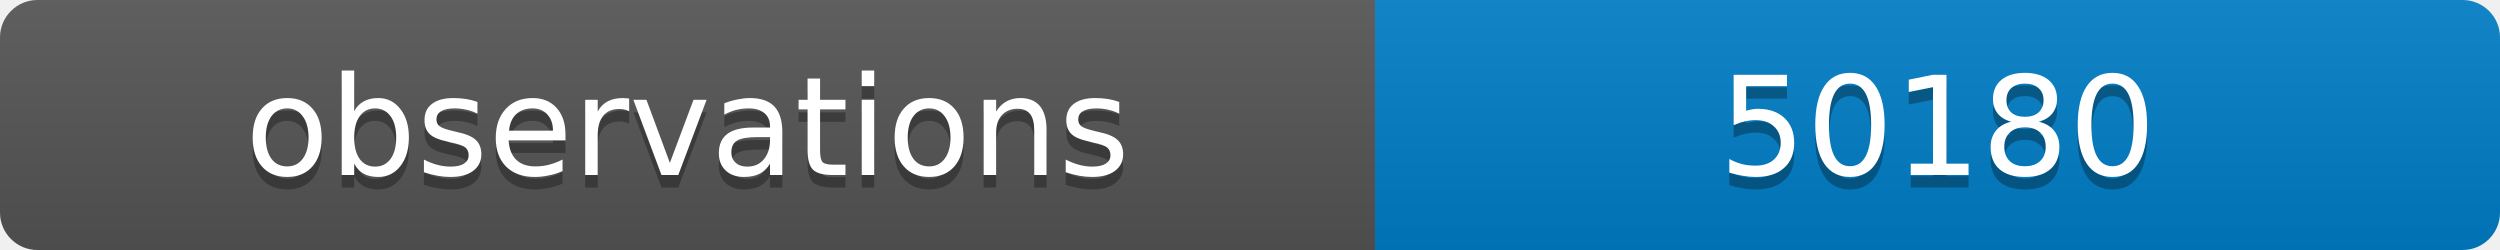
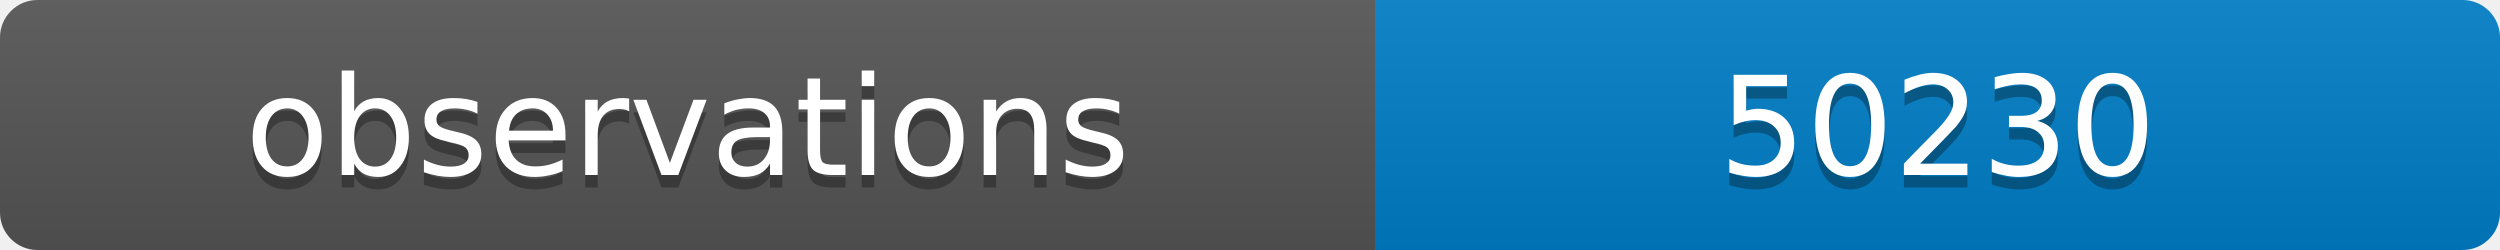
<svg xmlns="http://www.w3.org/2000/svg" width="200" height="20">
  <linearGradient id="b" x2="0" y2="100%">
    <stop offset="0" stop-color="#bbb" stop-opacity=".1" />
    <stop offset="1" stop-opacity=".1" />
  </linearGradient>
  <clipPath id="a">
    <rect width="200" height="20" rx="3" fill="#fff" />
  </clipPath>
  <g clip-path="url(#a)">
    <path fill="#555" d="M0 0h110v20H0z" />
    <path fill="#007ec6" d="M110 0h90v20H110z" />
    <path fill="url(#b)" d="M0 0h200v20H0z" />
  </g>
  <g fill="#fff" text-anchor="middle" font-family="DejaVu Sans,Verdana,Geneva,sans-serif" font-size="11">
    <text x="55" y="15" fill="#010101" fill-opacity=".3">observations</text>
    <text x="55" y="14">observations</text>
-     <text x="155" y="15" fill="#010101" fill-opacity=".3">50180</text>
-     <text x="155" y="14">50180</text>
+     <text x="155" y="15" fill="#010101" fill-opacity=".3">50230</text>
+     <text x="155" y="14">50230</text>
  </g>
</svg>
